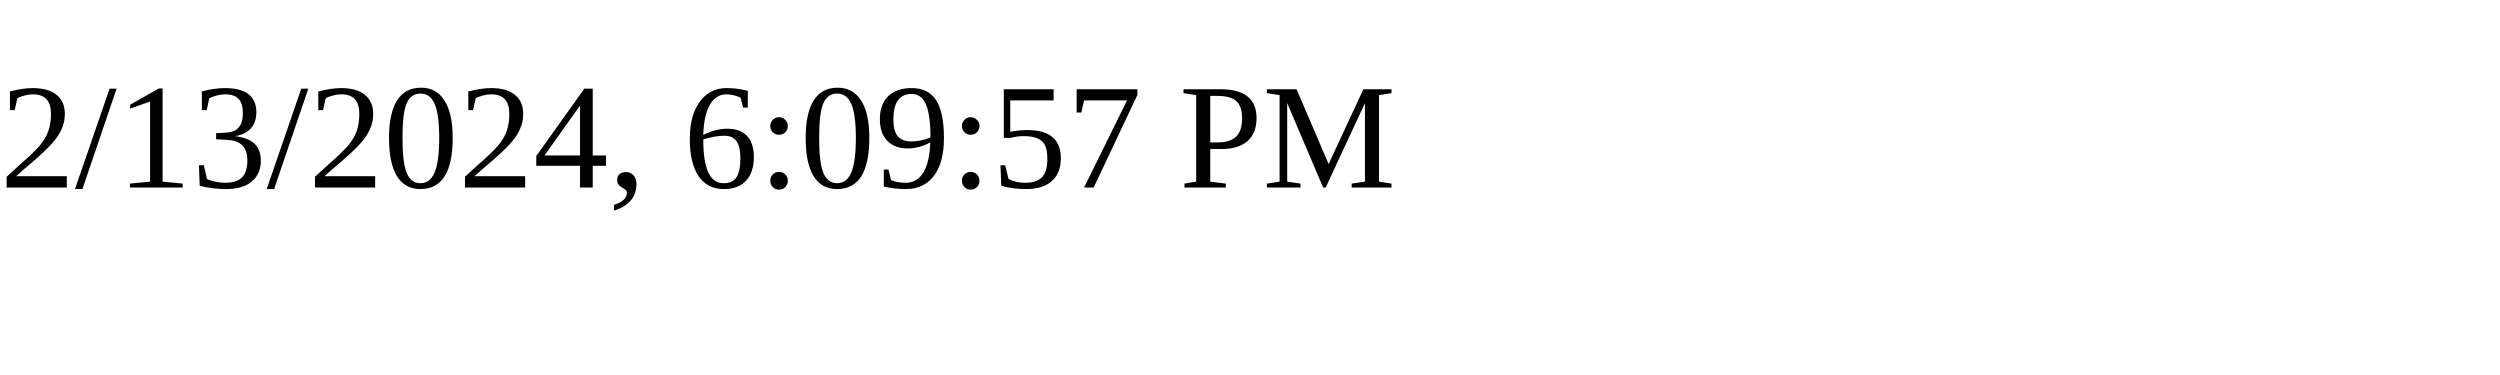
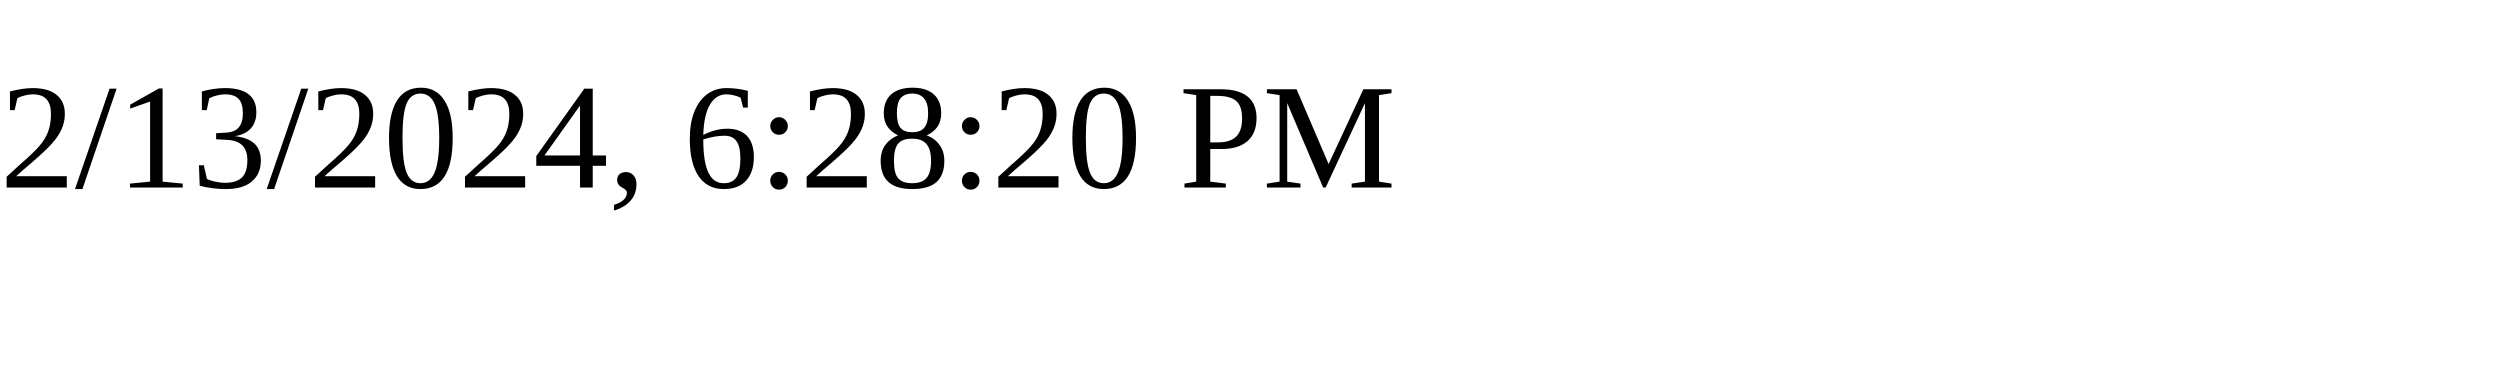
<svg xmlns="http://www.w3.org/2000/svg" height="30" width="200">
-   <text x="0" y="15">2/13/2024, 6:09:57 PM</text>
+   <text x="0" y="15">2/13/2024, 6:28:20 PM</text>
</svg>
